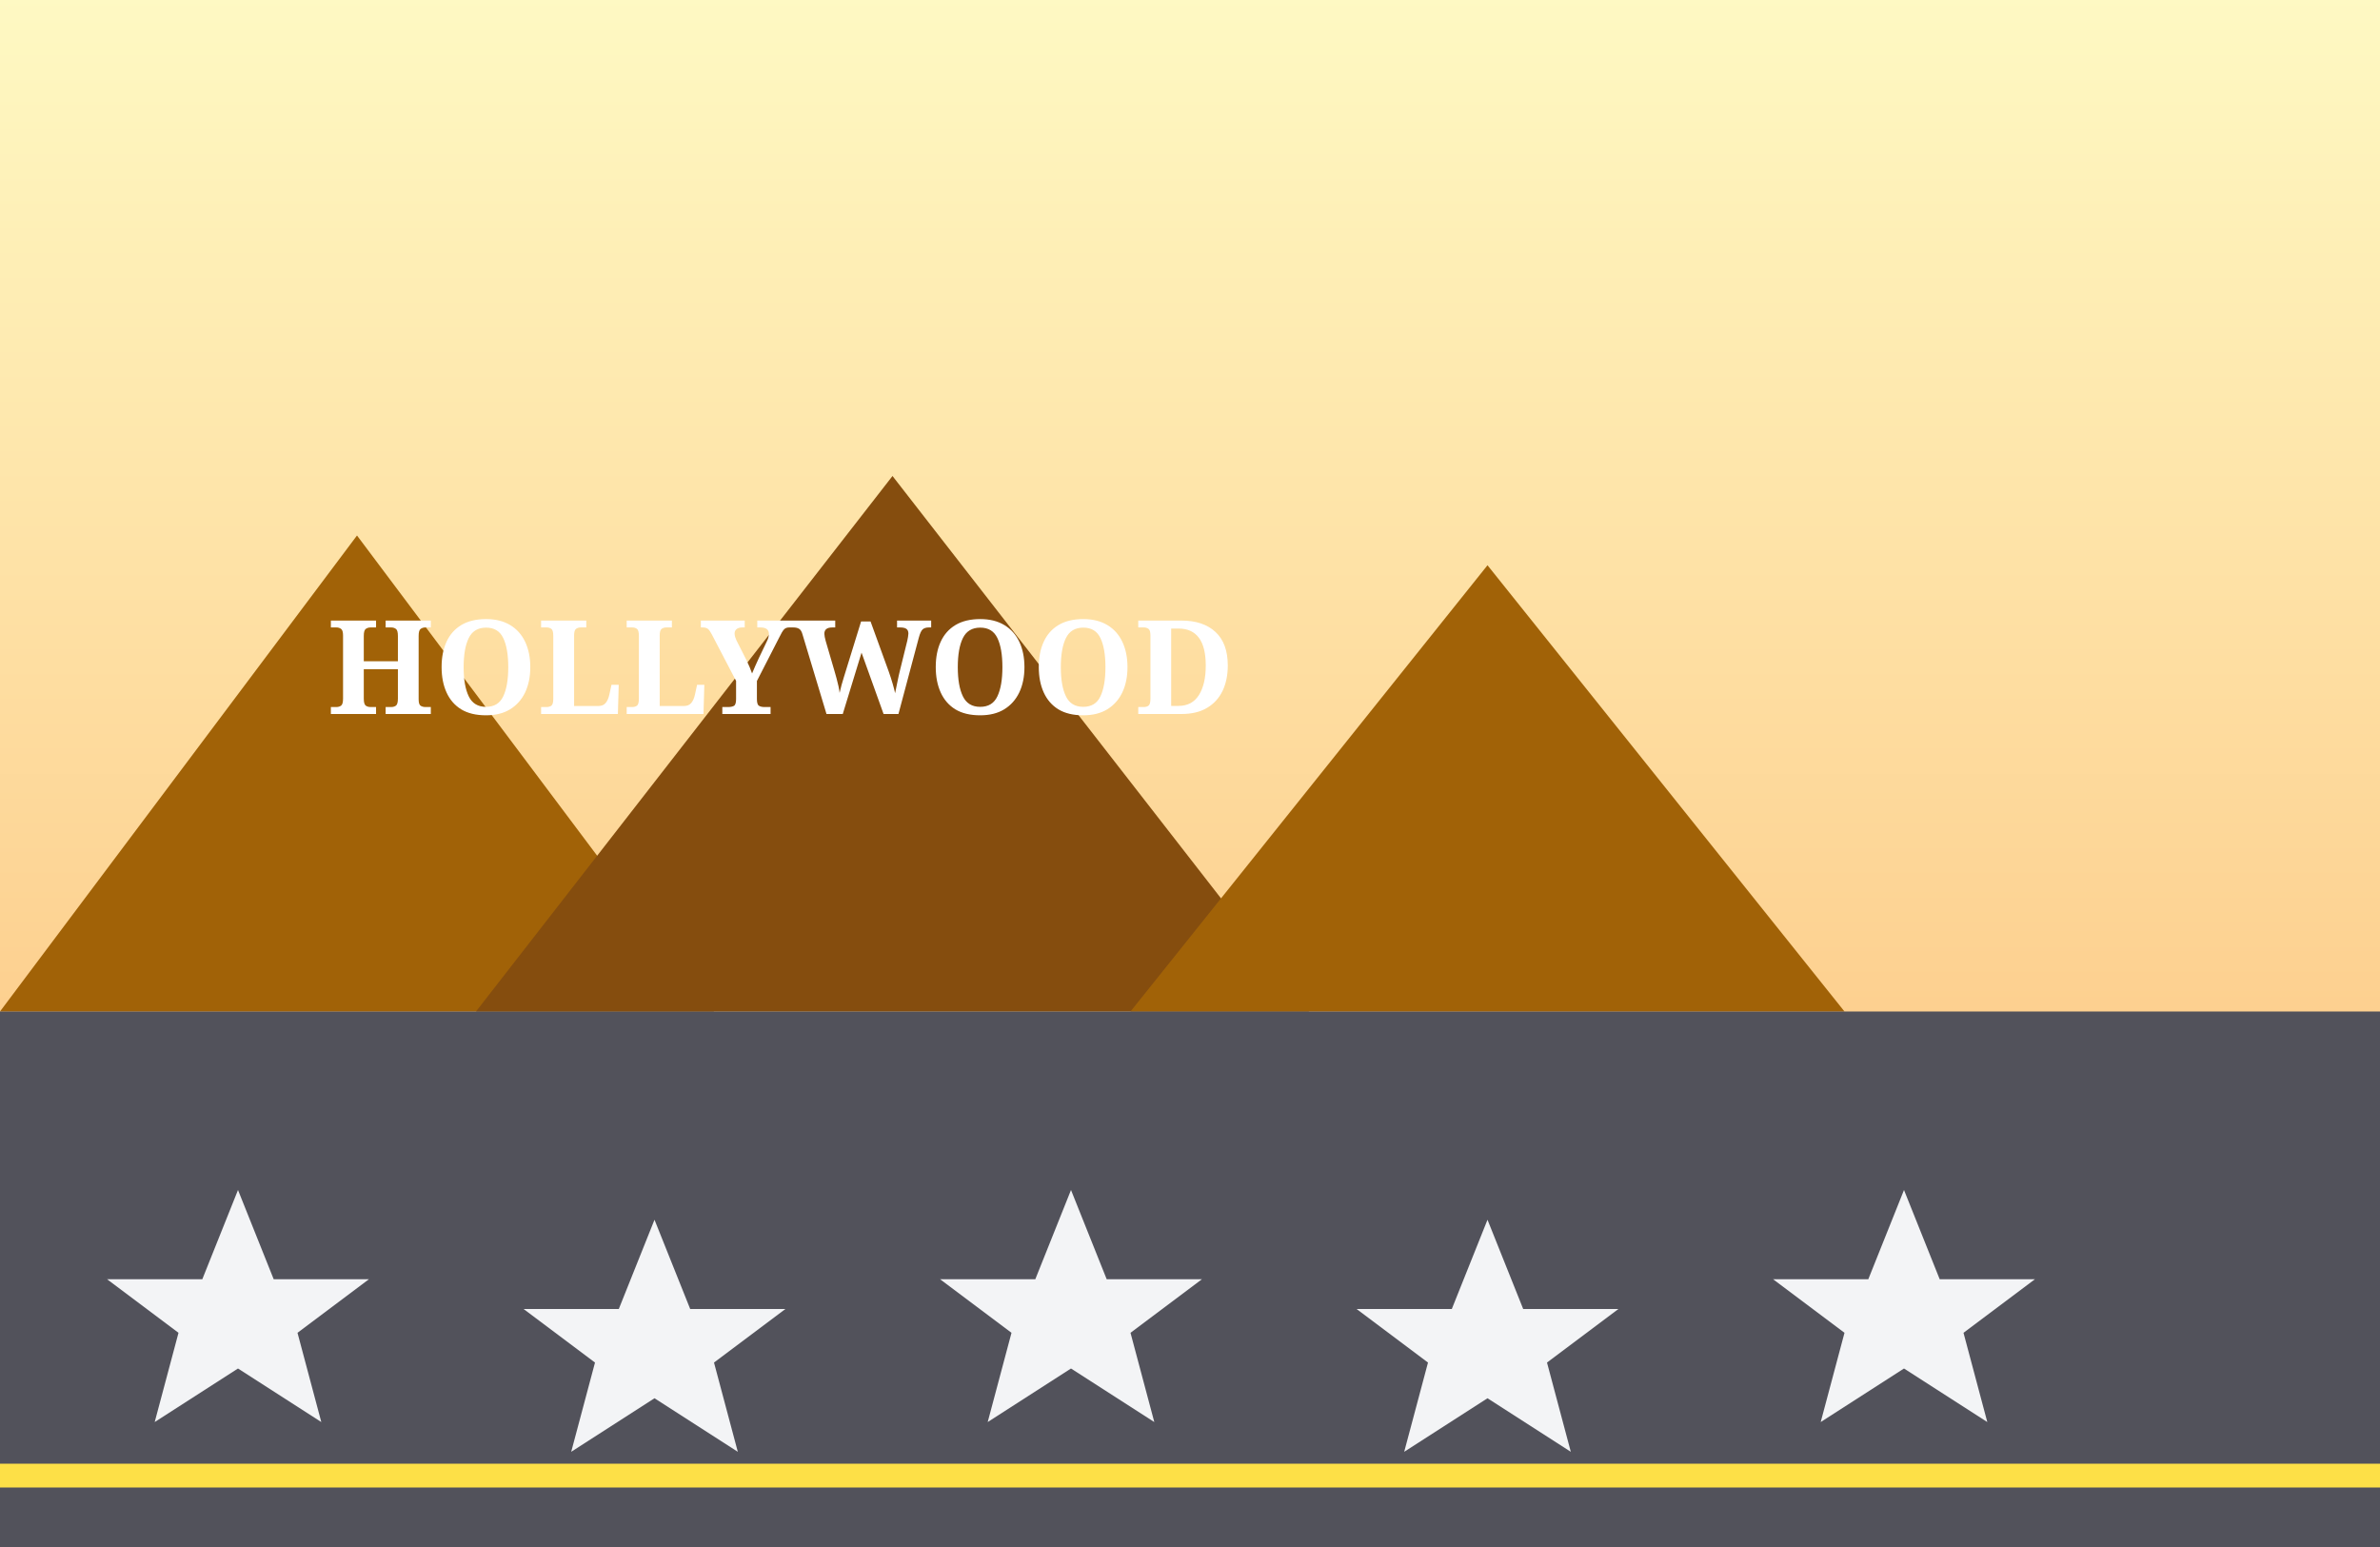
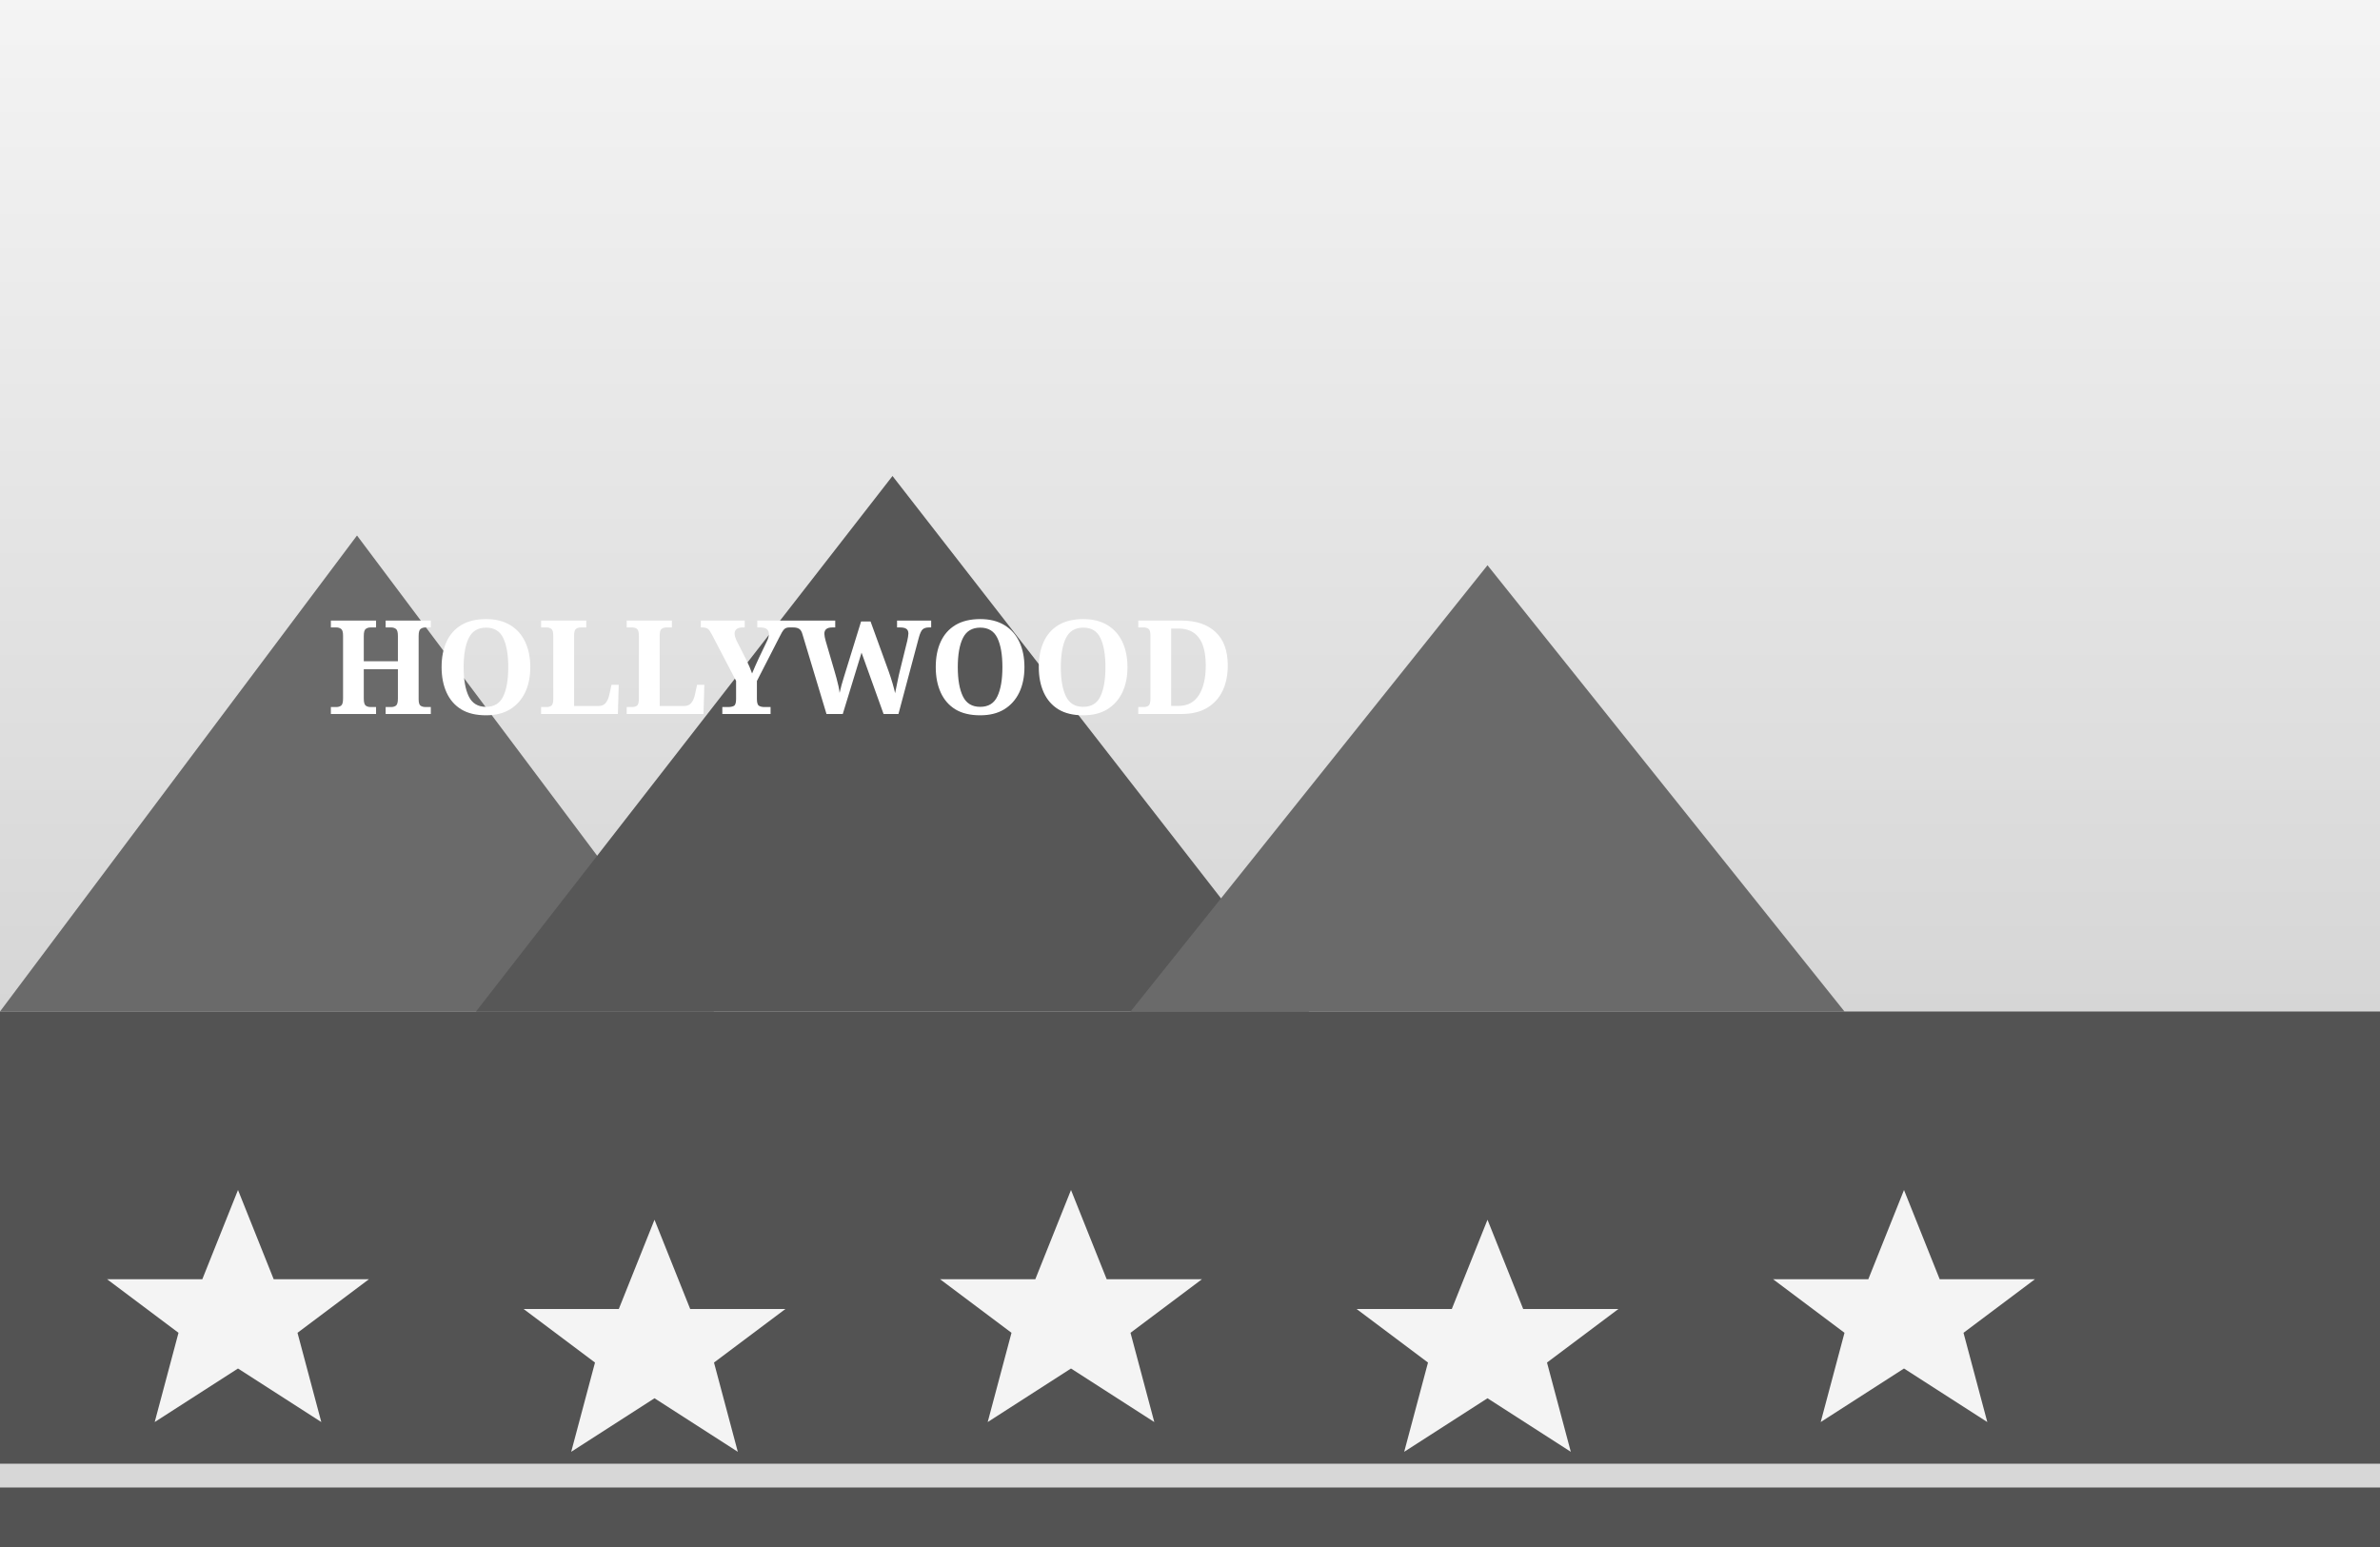
<svg xmlns="http://www.w3.org/2000/svg" viewBox="0 0 400 260" width="400" height="260">
  <defs>
    <linearGradient id="sky3" x1="0" y1="0" x2="0" y2="1">
-       <stop offset="0%" stop-color="#fef9c3" />
-       <stop offset="100%" stop-color="#fdba74" />
+       <stop offset="0%" stop-color="#f4f4f4" />
+       <stop offset="100%" stop-color="#c6c6c6" />
    </linearGradient>
  </defs>
  <rect width="400" height="260" fill="url(#sky3)" />
-   <polygon points="0,170 60,90 120,170" fill="#a16207" />
-   <polygon points="80,170 150,80 220,170" fill="#854d0e" />
-   <polygon points="190,170 250,95 310,170" fill="#a16207" />
-   <text x="55" y="120" font-size="22" font-family="Georgia, serif" fill="#fff" font-weight="bold">HOLLYWOOD</text>
-   <rect x="0" y="170" width="400" height="90" fill="#52525b" />
-   <g fill="#f3f4f6">
+   <polygon points="0,170 60,90 120,170" fill="#6a6a6a" />
+   <polygon points="80,170 150,80 220,170" fill="#575757" />
+   <polygon points="190,170 250,95 310,170" fill="#6a6a6a" />
+   <text x="55" y="120" font-size="22" font-family="Georgia, serif" fill="#ffffff" font-weight="bold">HOLLYWOOD</text>
+   <rect x="0" y="170" width="400" height="90" fill="#535353" />
+   <g fill="#f4f4f4">
    <polygon points="40,200 46,215 62,215 50,224 54,239 40,230 26,239 30,224 18,215 34,215" />
    <polygon points="110,205 116,220 132,220 120,229 124,244 110,235 96,244 100,229 88,220 104,220" />
    <polygon points="180,200 186,215 202,215 190,224 194,239 180,230 166,239 170,224 158,215 174,215" />
    <polygon points="250,205 256,220 272,220 260,229 264,244 250,235 236,244 240,229 228,220 244,220" />
    <polygon points="320,200 326,215 342,215 330,224 334,239 320,230 306,239 310,224 298,215 314,215" />
  </g>
-   <rect x="0" y="246" width="400" height="4" fill="#fde047" />
+   <rect x="0" y="246" width="400" height="4" fill="#d7d7d7" />
</svg>
